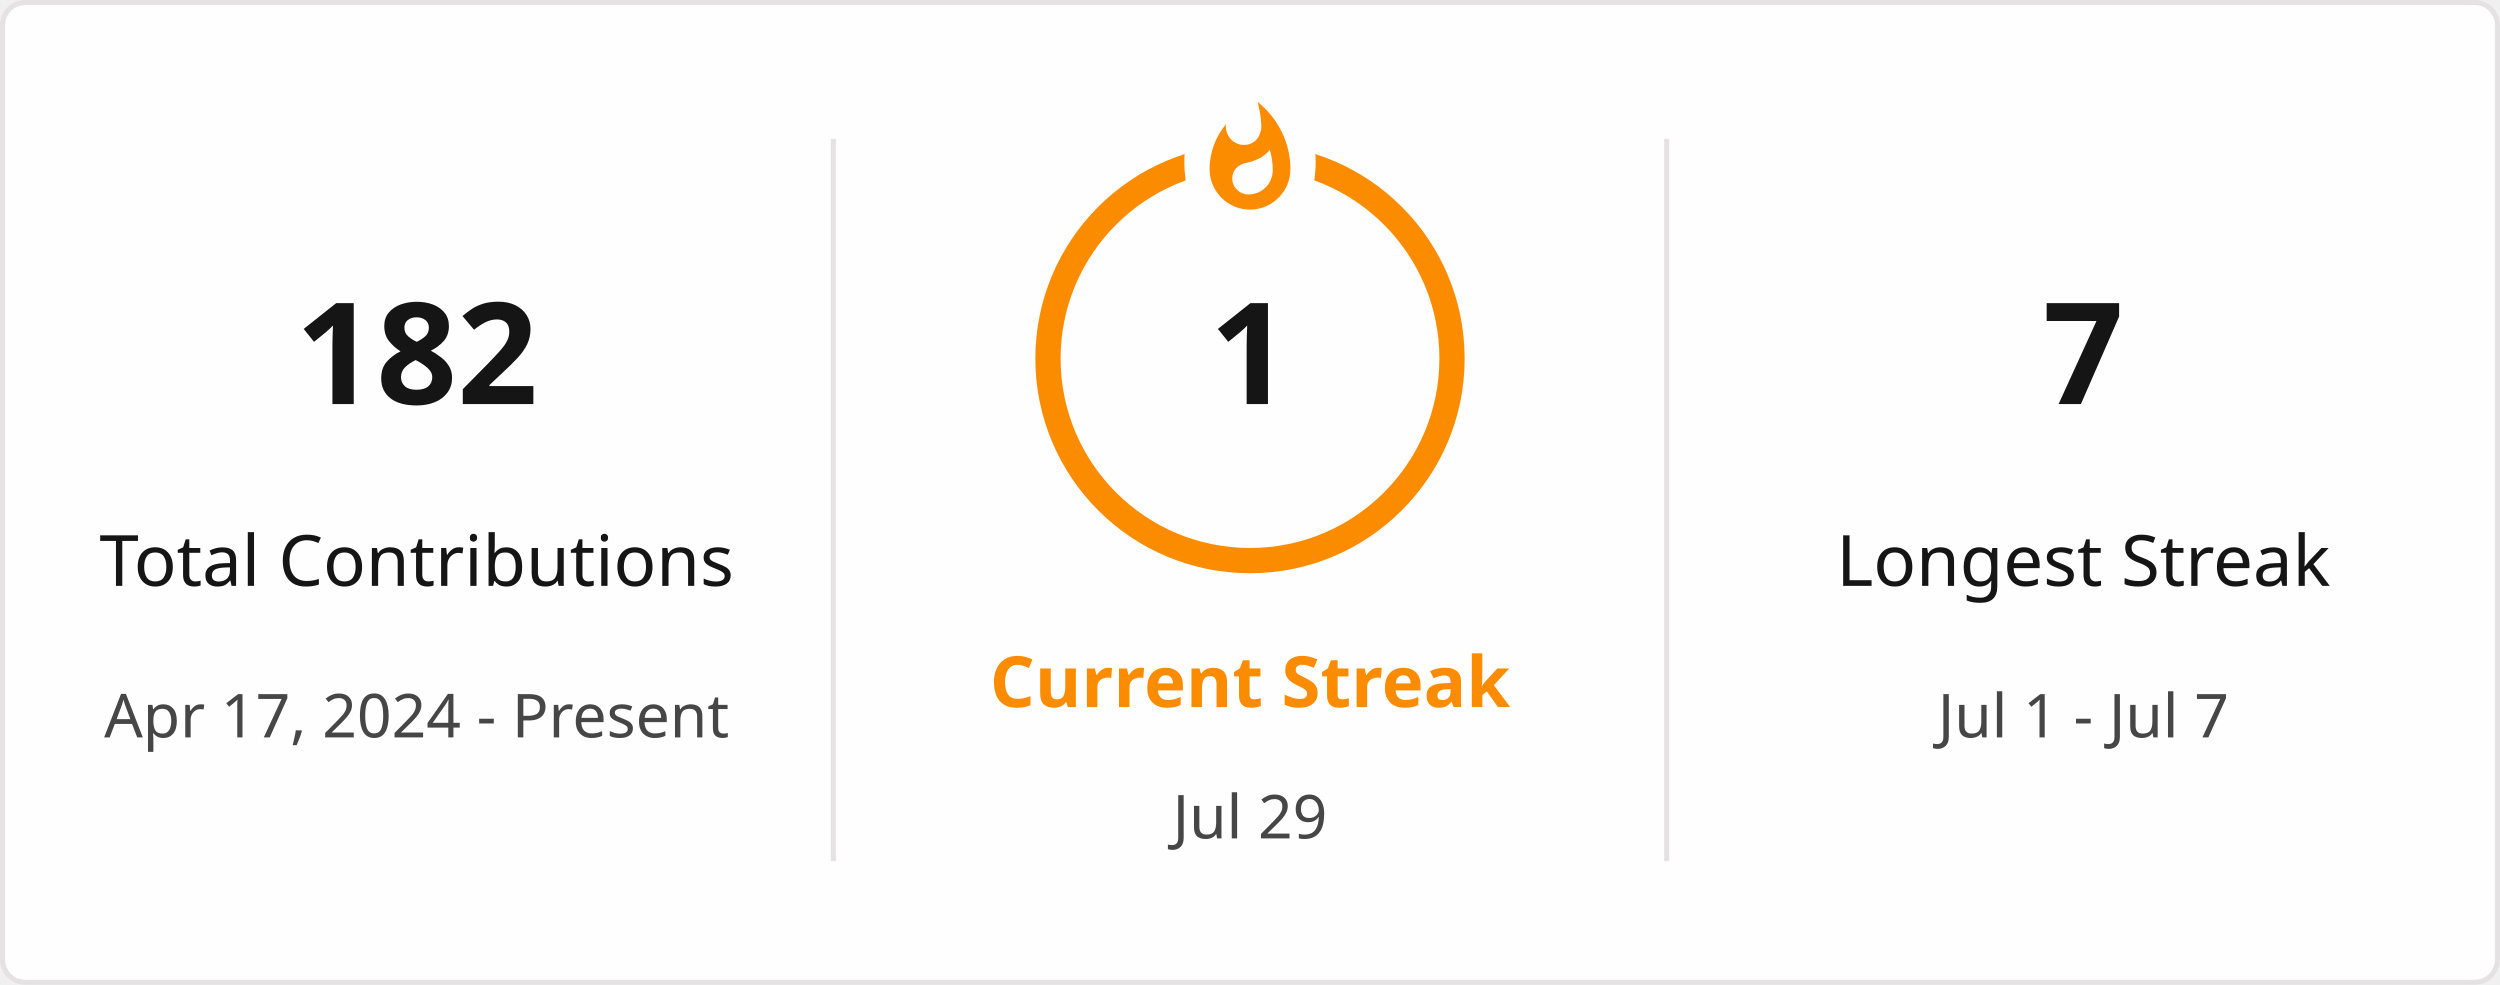
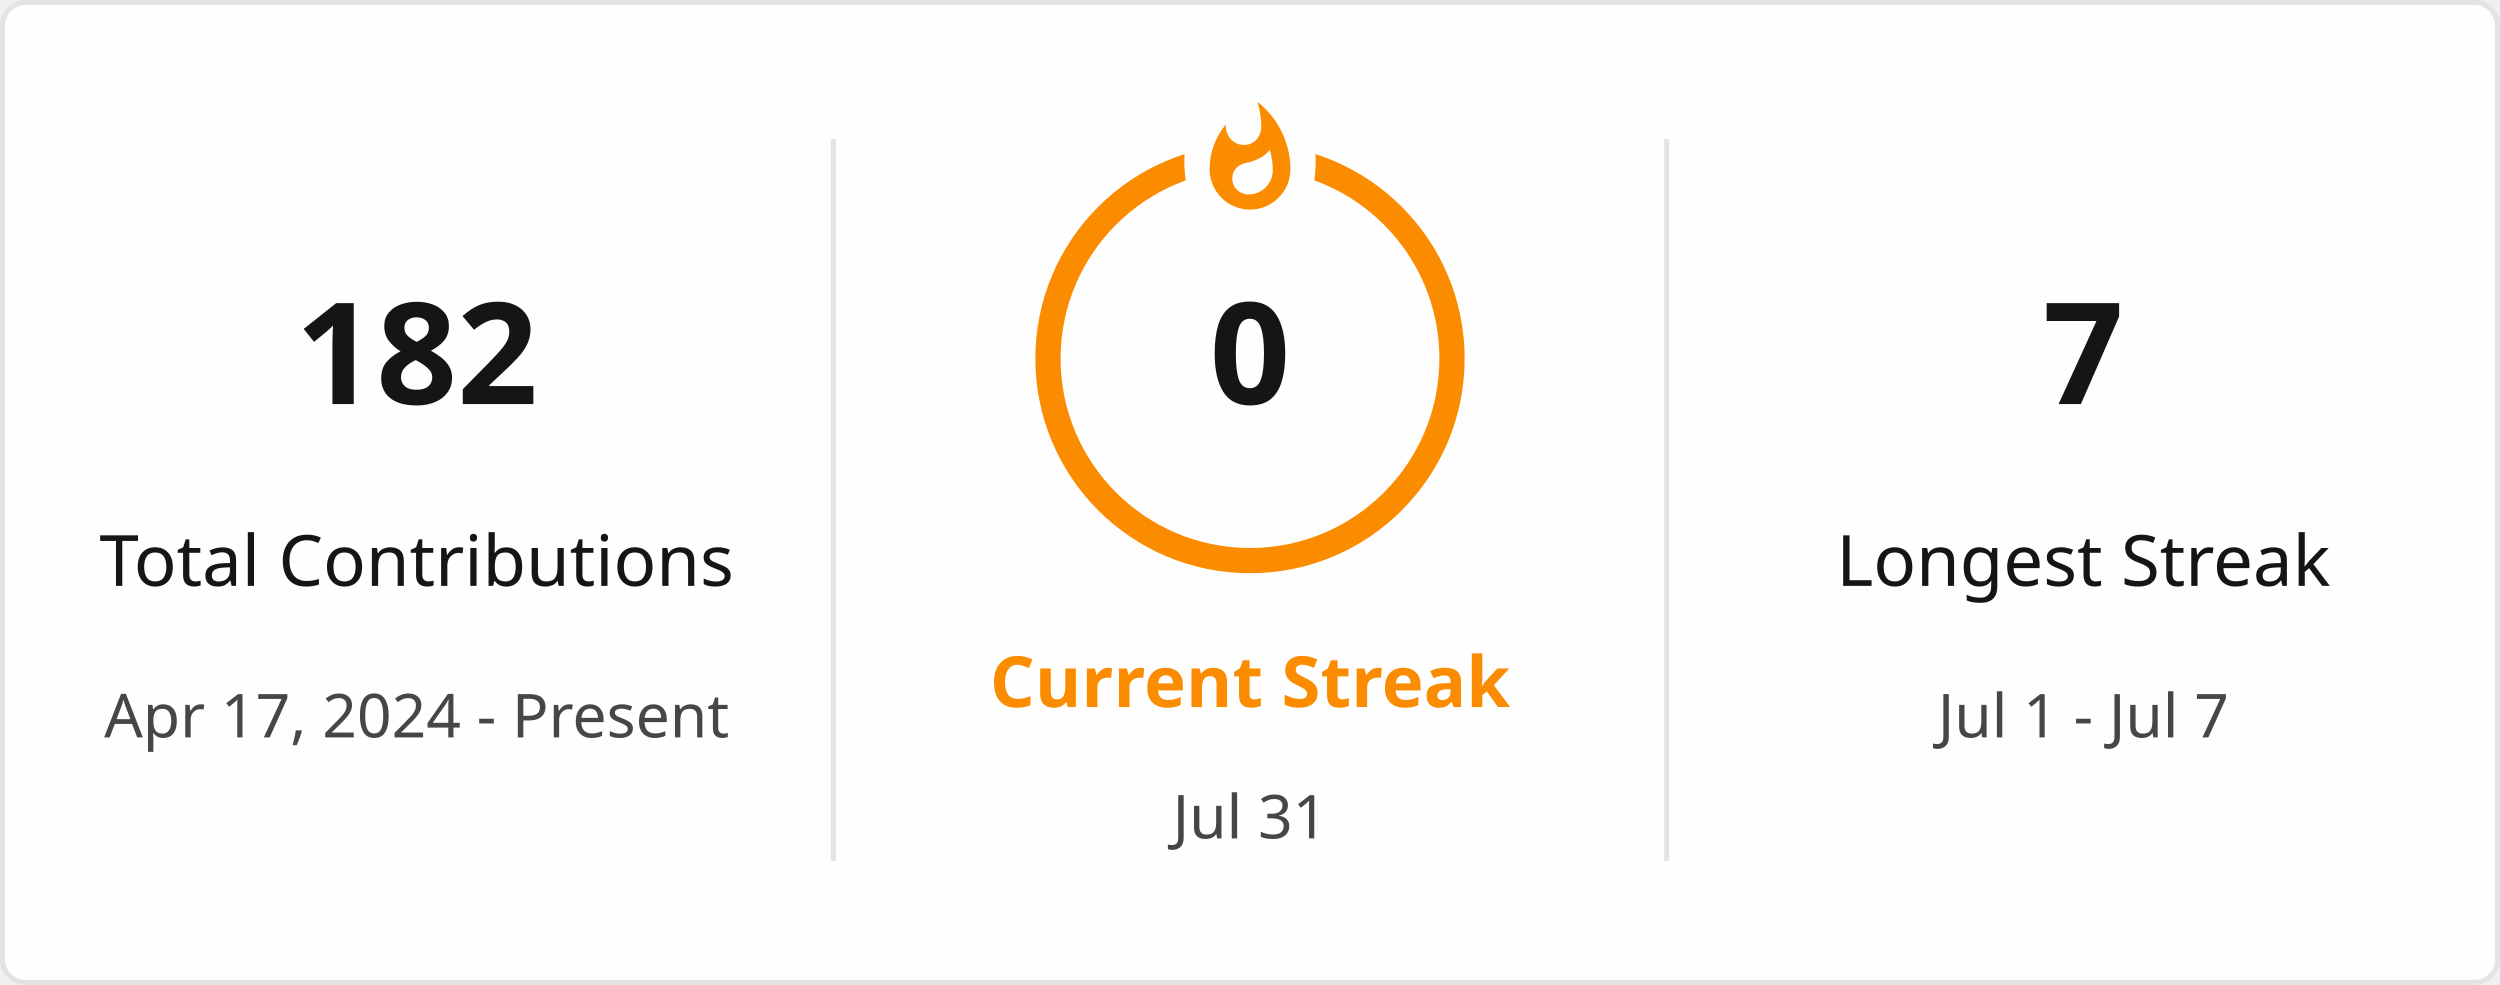
<svg xmlns="http://www.w3.org/2000/svg" style="isolation: isolate" viewBox="0 0 495 195" width="495px" height="195px" direction="ltr">
  <defs>
    <clipPath id="outer_rectangle">
      <rect width="495" height="195" rx="4.5" />
    </clipPath>
    <mask id="mask_out_ring_behind_fire">
      <rect width="495" height="195" fill="white" />
      <ellipse id="mask-ellipse" cx="247.5" cy="32" rx="13" ry="18" fill="black" />
    </mask>
  </defs>
  <g clip-path="url(#outer_rectangle)">
    <g style="isolation: isolate">
      <rect stroke="#E4E2E2" fill="#FFFEFE" rx="4.5" x="0.5" y="0.5" width="494" height="194" />
    </g>
    <g style="isolation: isolate">
      <line x1="165" y1="28" x2="165" y2="170" vector-effect="non-scaling-stroke" stroke-width="1" stroke="#E4E2E2" stroke-linejoin="miter" stroke-linecap="square" stroke-miterlimit="3" />
      <line x1="330" y1="28" x2="330" y2="170" vector-effect="non-scaling-stroke" stroke-width="1" stroke="#E4E2E2" stroke-linejoin="miter" stroke-linecap="square" stroke-miterlimit="3" />
    </g>
    <g style="isolation: isolate">
      <g transform="translate(82.5, 48)">
        <text x="0" y="32" stroke-width="0" text-anchor="middle" fill="#151515" stroke="none" font-family="&quot;Segoe UI&quot;, Ubuntu, sans-serif" font-weight="700" font-size="28px" font-style="normal" style="opacity: 1; opacity: 1;">
                        182
                    </text>
      </g>
      <g transform="translate(82.5, 84)">
        <text x="0" y="32" stroke-width="0" text-anchor="middle" fill="#151515" stroke="none" font-family="&quot;Segoe UI&quot;, Ubuntu, sans-serif" font-weight="400" font-size="14px" font-style="normal" style="opacity: 1; opacity: 1;">
                        Total Contributions
                    </text>
      </g>
      <g transform="translate(82.5, 114)">
        <text x="0" y="32" stroke-width="0" text-anchor="middle" fill="#464646" stroke="none" font-family="&quot;Segoe UI&quot;, Ubuntu, sans-serif" font-weight="400" font-size="12px" font-style="normal" style="opacity: 1; opacity: 1;">
                        Apr 17, 2024 - Present
                    </text>
      </g>
    </g>
    <g style="isolation: isolate">
      <g transform="translate(247.5, 108)">
        <text x="0" y="32" stroke-width="0" text-anchor="middle" fill="#FB8C00" stroke="none" font-family="&quot;Segoe UI&quot;, Ubuntu, sans-serif" font-weight="700" font-size="14px" font-style="normal" style="opacity: 1; opacity: 1;">
                        Current Streak
                    </text>
      </g>
      <g transform="translate(247.5, 145)">
        <text x="0" y="21" stroke-width="0" text-anchor="middle" fill="#464646" stroke="none" font-family="&quot;Segoe UI&quot;, Ubuntu, sans-serif" font-weight="400" font-size="12px" font-style="normal" style="opacity: 1; opacity: 1;">
-                         Jul 29
+                         Jul 31
                    </text>
      </g>
      <g mask="url(#mask_out_ring_behind_fire)">
        <circle cx="247.5" cy="71" r="40" fill="none" stroke="#FB8C00" stroke-width="5" style="opacity: 1; opacity: 1;" />
      </g>
      <g transform="translate(247.5, 19.5)" stroke-opacity="0" style="opacity: 1; opacity: 1;">
        <path d="M -12 -0.5 L 15 -0.5 L 15 23.5 L -12 23.5 L -12 -0.5 Z" fill="none" />
        <path d="M 1.5 0.67 C 1.5 0.67 2.24 3.32 2.24 5.47 C 2.24 7.53 0.89 9.2 -1.17 9.2 C -3.23 9.2 -4.79 7.53 -4.79 5.47 L -4.76 5.11 C -6.78 7.51 -8 10.62 -8 13.99 C -8 18.41 -4.42 22 0 22 C 4.42 22 8 18.41 8 13.99 C 8 8.6 5.41 3.79 1.5 0.67 Z M -0.29 19 C -2.07 19 -3.51 17.6 -3.51 15.86 C -3.51 14.24 -2.46 13.1 -0.7 12.74 C 1.07 12.38 2.9 11.53 3.92 10.16 C 4.31 11.45 4.51 12.81 4.51 14.2 C 4.51 16.85 2.36 19 -0.29 19 Z" fill="#FB8C00" stroke-opacity="0" />
      </g>
      <g transform="translate(247.5, 48)">
        <text x="0" y="32" stroke-width="0" text-anchor="middle" fill="#151515" stroke="none" font-family="&quot;Segoe UI&quot;, Ubuntu, sans-serif" font-weight="700" font-size="28px" font-style="normal" style="font-size: 28px;">
-                         1
+                         0
                    </text>
      </g>
    </g>
    <g style="isolation: isolate">
      <g transform="translate(412.5, 48)">
        <text x="0" y="32" stroke-width="0" text-anchor="middle" fill="#151515" stroke="none" font-family="&quot;Segoe UI&quot;, Ubuntu, sans-serif" font-weight="700" font-size="28px" font-style="normal" style="opacity: 1; opacity: 1;">
                        7
                    </text>
      </g>
      <g transform="translate(412.5, 84)">
        <text x="0" y="32" stroke-width="0" text-anchor="middle" fill="#151515" stroke="none" font-family="&quot;Segoe UI&quot;, Ubuntu, sans-serif" font-weight="400" font-size="14px" font-style="normal" style="opacity: 1; opacity: 1;">
                        Longest Streak
                    </text>
      </g>
      <g transform="translate(412.5, 114)">
        <text x="0" y="32" stroke-width="0" text-anchor="middle" fill="#464646" stroke="none" font-family="&quot;Segoe UI&quot;, Ubuntu, sans-serif" font-weight="400" font-size="12px" font-style="normal" style="opacity: 1; opacity: 1;">
                        Jul 1 - Jul 7
                    </text>
      </g>
    </g>
  </g>
</svg>
